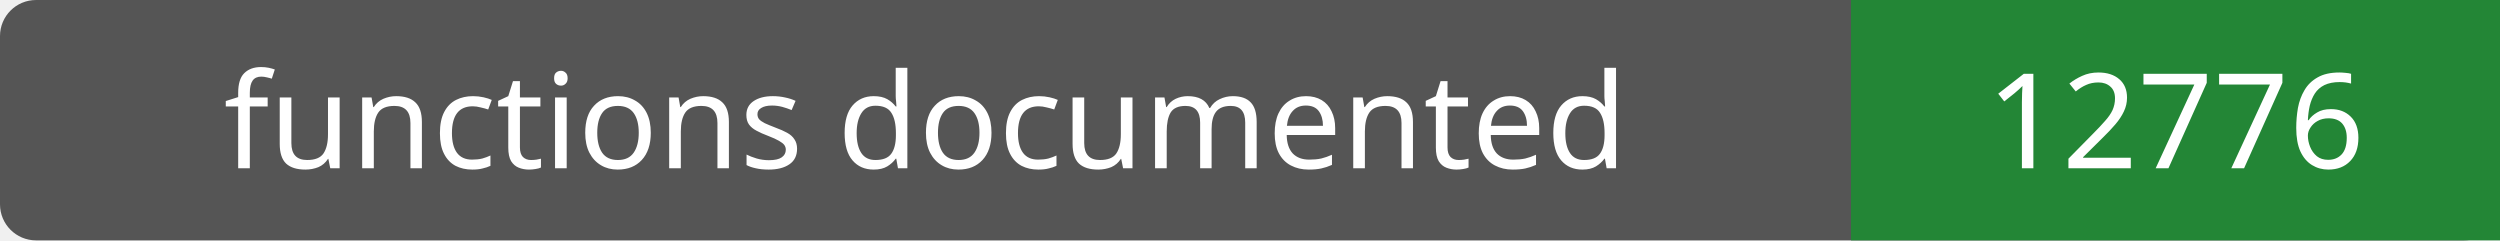
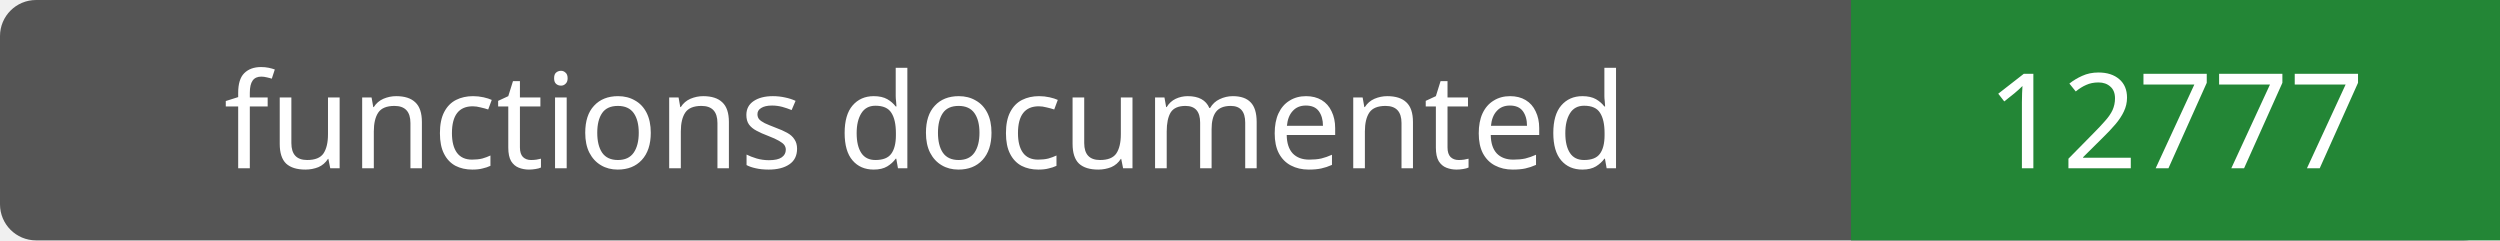
- <svg xmlns="http://www.w3.org/2000/svg" width="208" height="20" role="img" aria-label="functions documented: 12776">
+ <svg xmlns="http://www.w3.org/2000/svg" width="208" height="20" role="img" aria-label="functions documented: 12777">
  <rect width="208" height="20" rx="3" fill="#555" />
  <path fill="#238636" d="M154 0h54v20H154z" />
  <g fill="#fff" text-anchor="middle" font-family="Verdana,sans-serif" font-size="11">
    <text x="77.0" y="14">functions documented</text>
-     <text x="181.0" y="14">12776</text>
+     <text x="181.0" y="14">12777</text>
  </g>
</svg>
